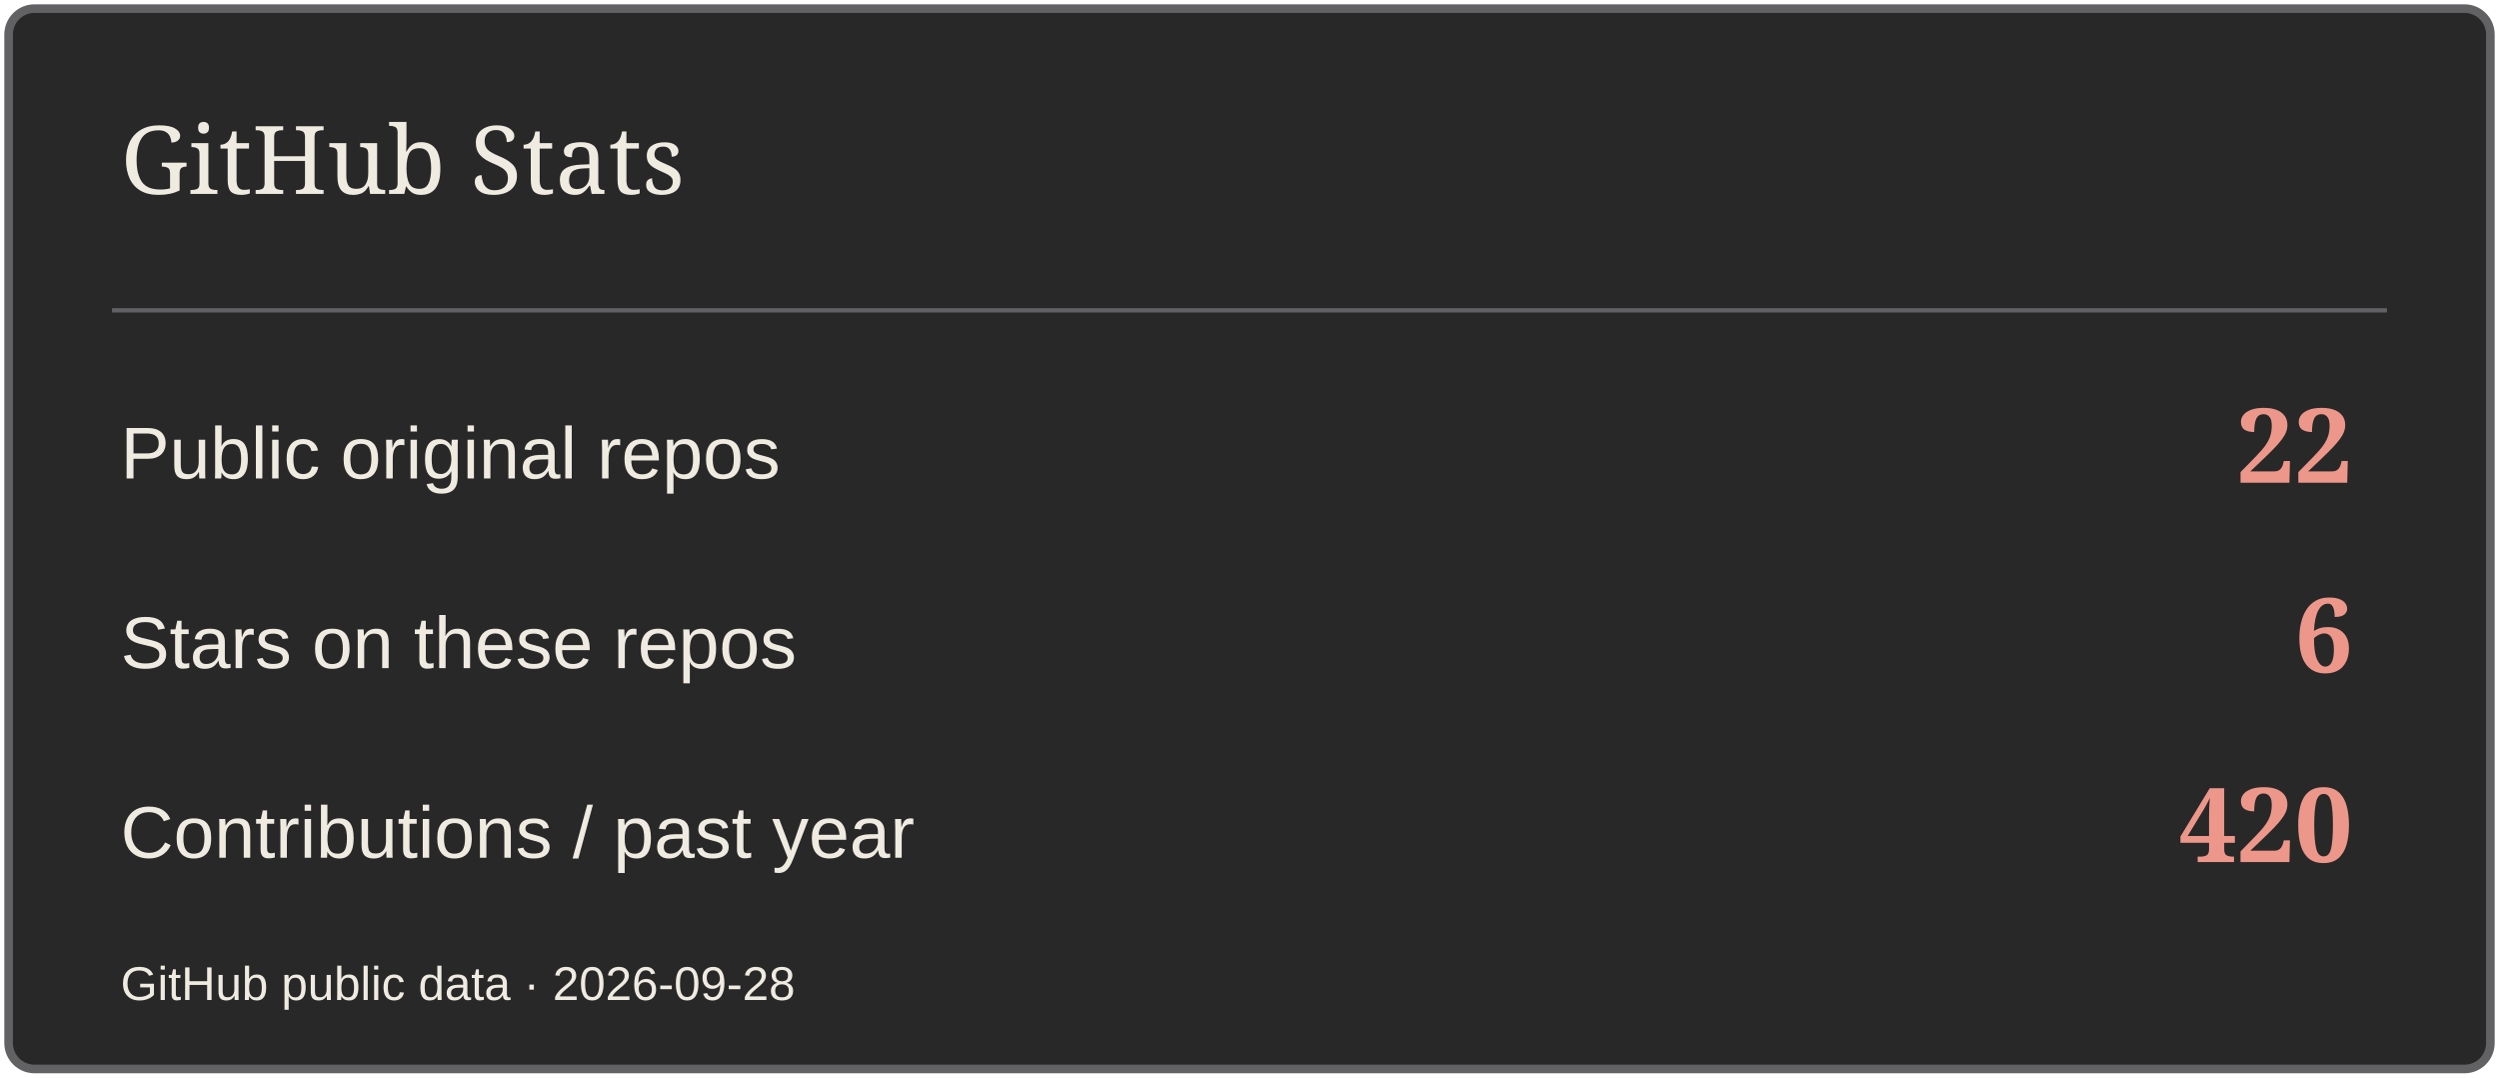
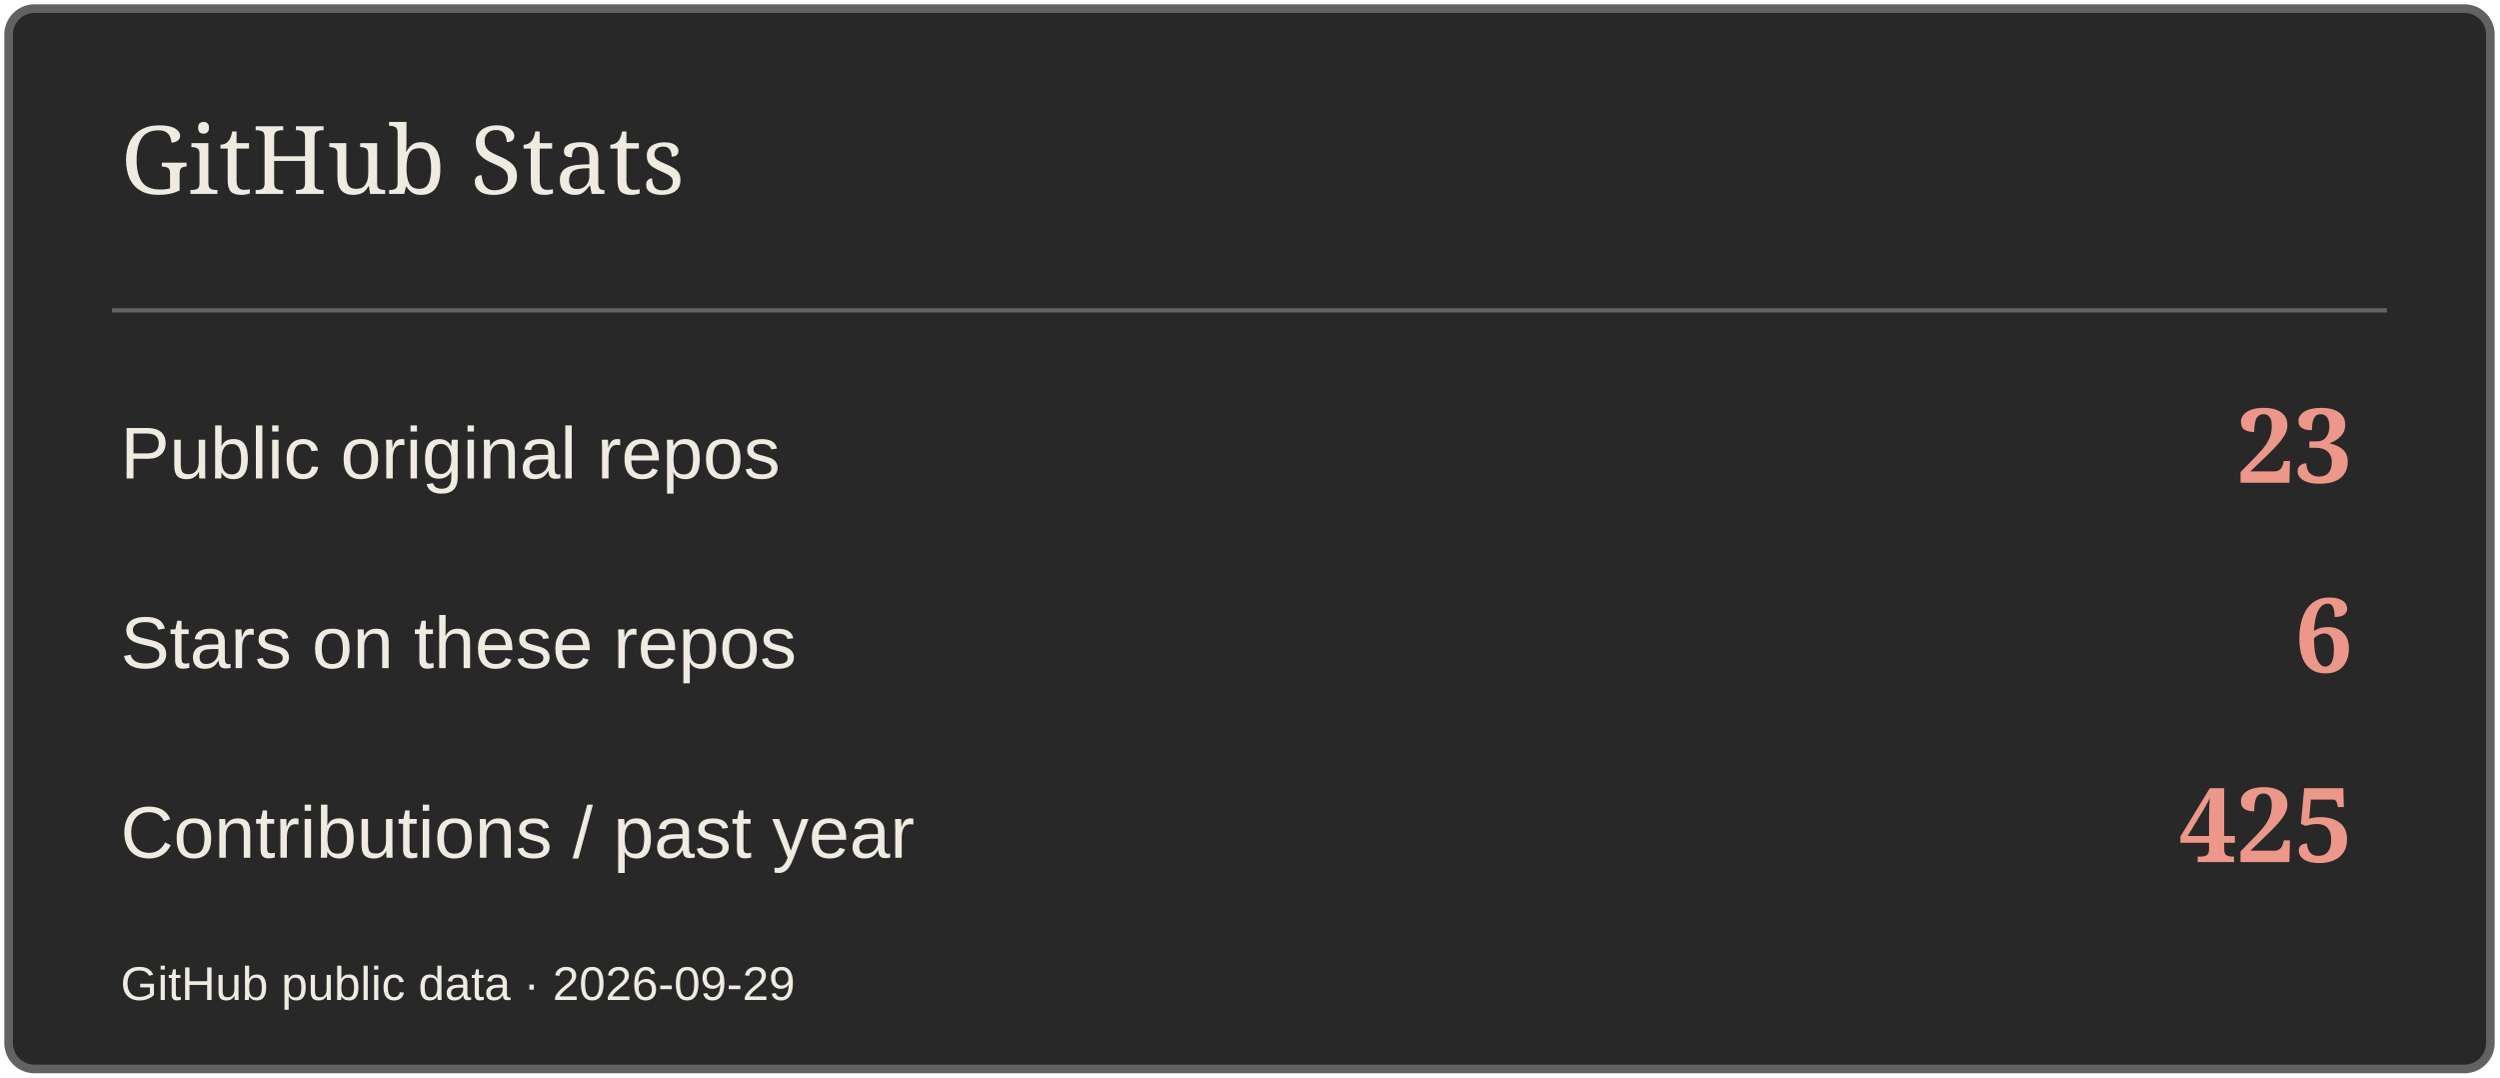
<svg xmlns="http://www.w3.org/2000/svg" width="580" height="250" viewBox="0 0 580 250" role="img" aria-label="GitHub Stats">
  <rect x="2" y="2" width="576" height="246" rx="6" fill="#282829" stroke="#626264" stroke-width="2" />
  <path d="M26 72H554" stroke="#626264" />
  <text x="28" y="45" font-size="22" fill="#EFEBE1" font-family="Georgia,serif">GitHub Stats</text>
  <text x="28" y="111" font-size="17" fill="#EFEBE1" font-family="Arial,sans-serif">Public original repos</text>
-   <text x="546" y="112" font-size="24" fill="#ED978B" font-family="Georgia,serif" text-anchor="end" font-weight="700">22</text>
+   <text x="546" y="112" font-size="24" fill="#ED978B" font-family="Georgia,serif" text-anchor="end" font-weight="700">23</text>
  <text x="28" y="155" font-size="17" fill="#EFEBE1" font-family="Arial,sans-serif">Stars on these repos</text>
  <text x="546" y="156" font-size="24" fill="#ED978B" font-family="Georgia,serif" text-anchor="end" font-weight="700">6</text>
  <text x="28" y="199" font-size="17" fill="#EFEBE1" font-family="Arial,sans-serif">Contributions / past year</text>
-   <text x="546" y="200" font-size="24" fill="#ED978B" font-family="Georgia,serif" text-anchor="end" font-weight="700">420</text>
-   <text x="28" y="232" font-size="11" fill="#EFEBE1" font-family="Arial,sans-serif">GitHub public data · 2026-09-28</text>
+   <text x="546" y="200" font-size="24" fill="#ED978B" font-family="Georgia,serif" text-anchor="end" font-weight="700">425</text>
+   <text x="28" y="232" font-size="11" fill="#EFEBE1" font-family="Arial,sans-serif">GitHub public data · 2026-09-29</text>
</svg>
